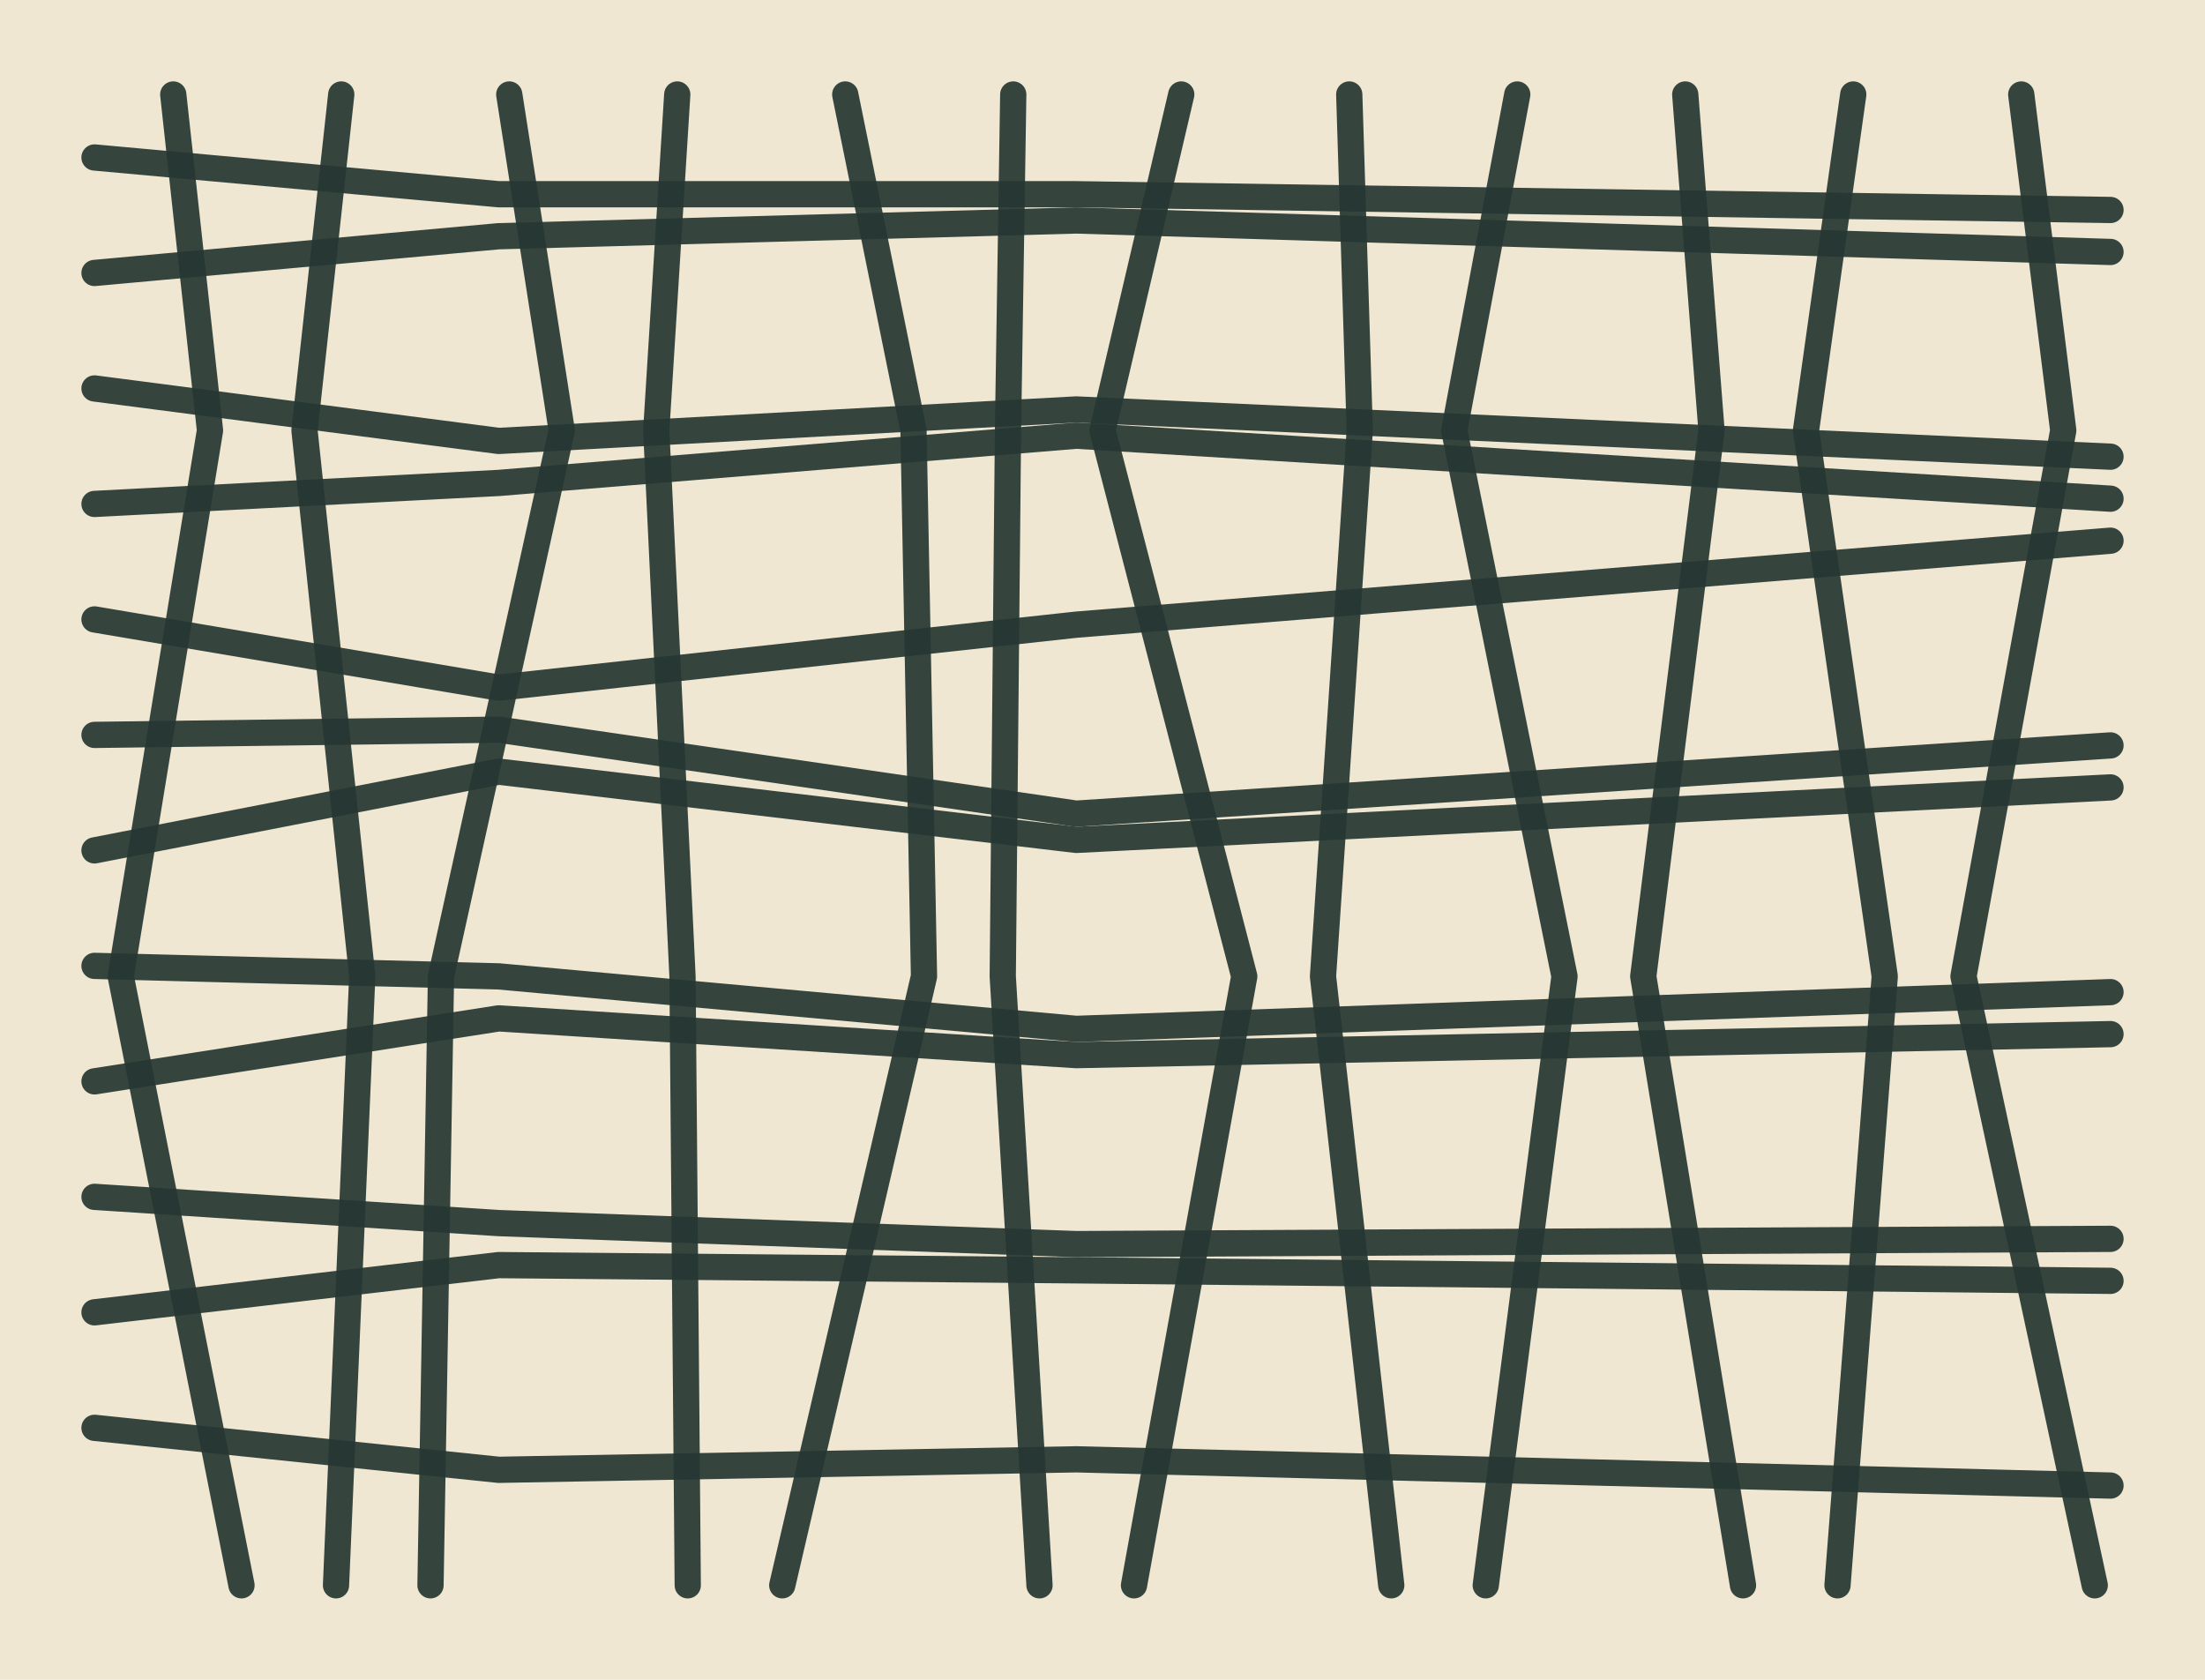
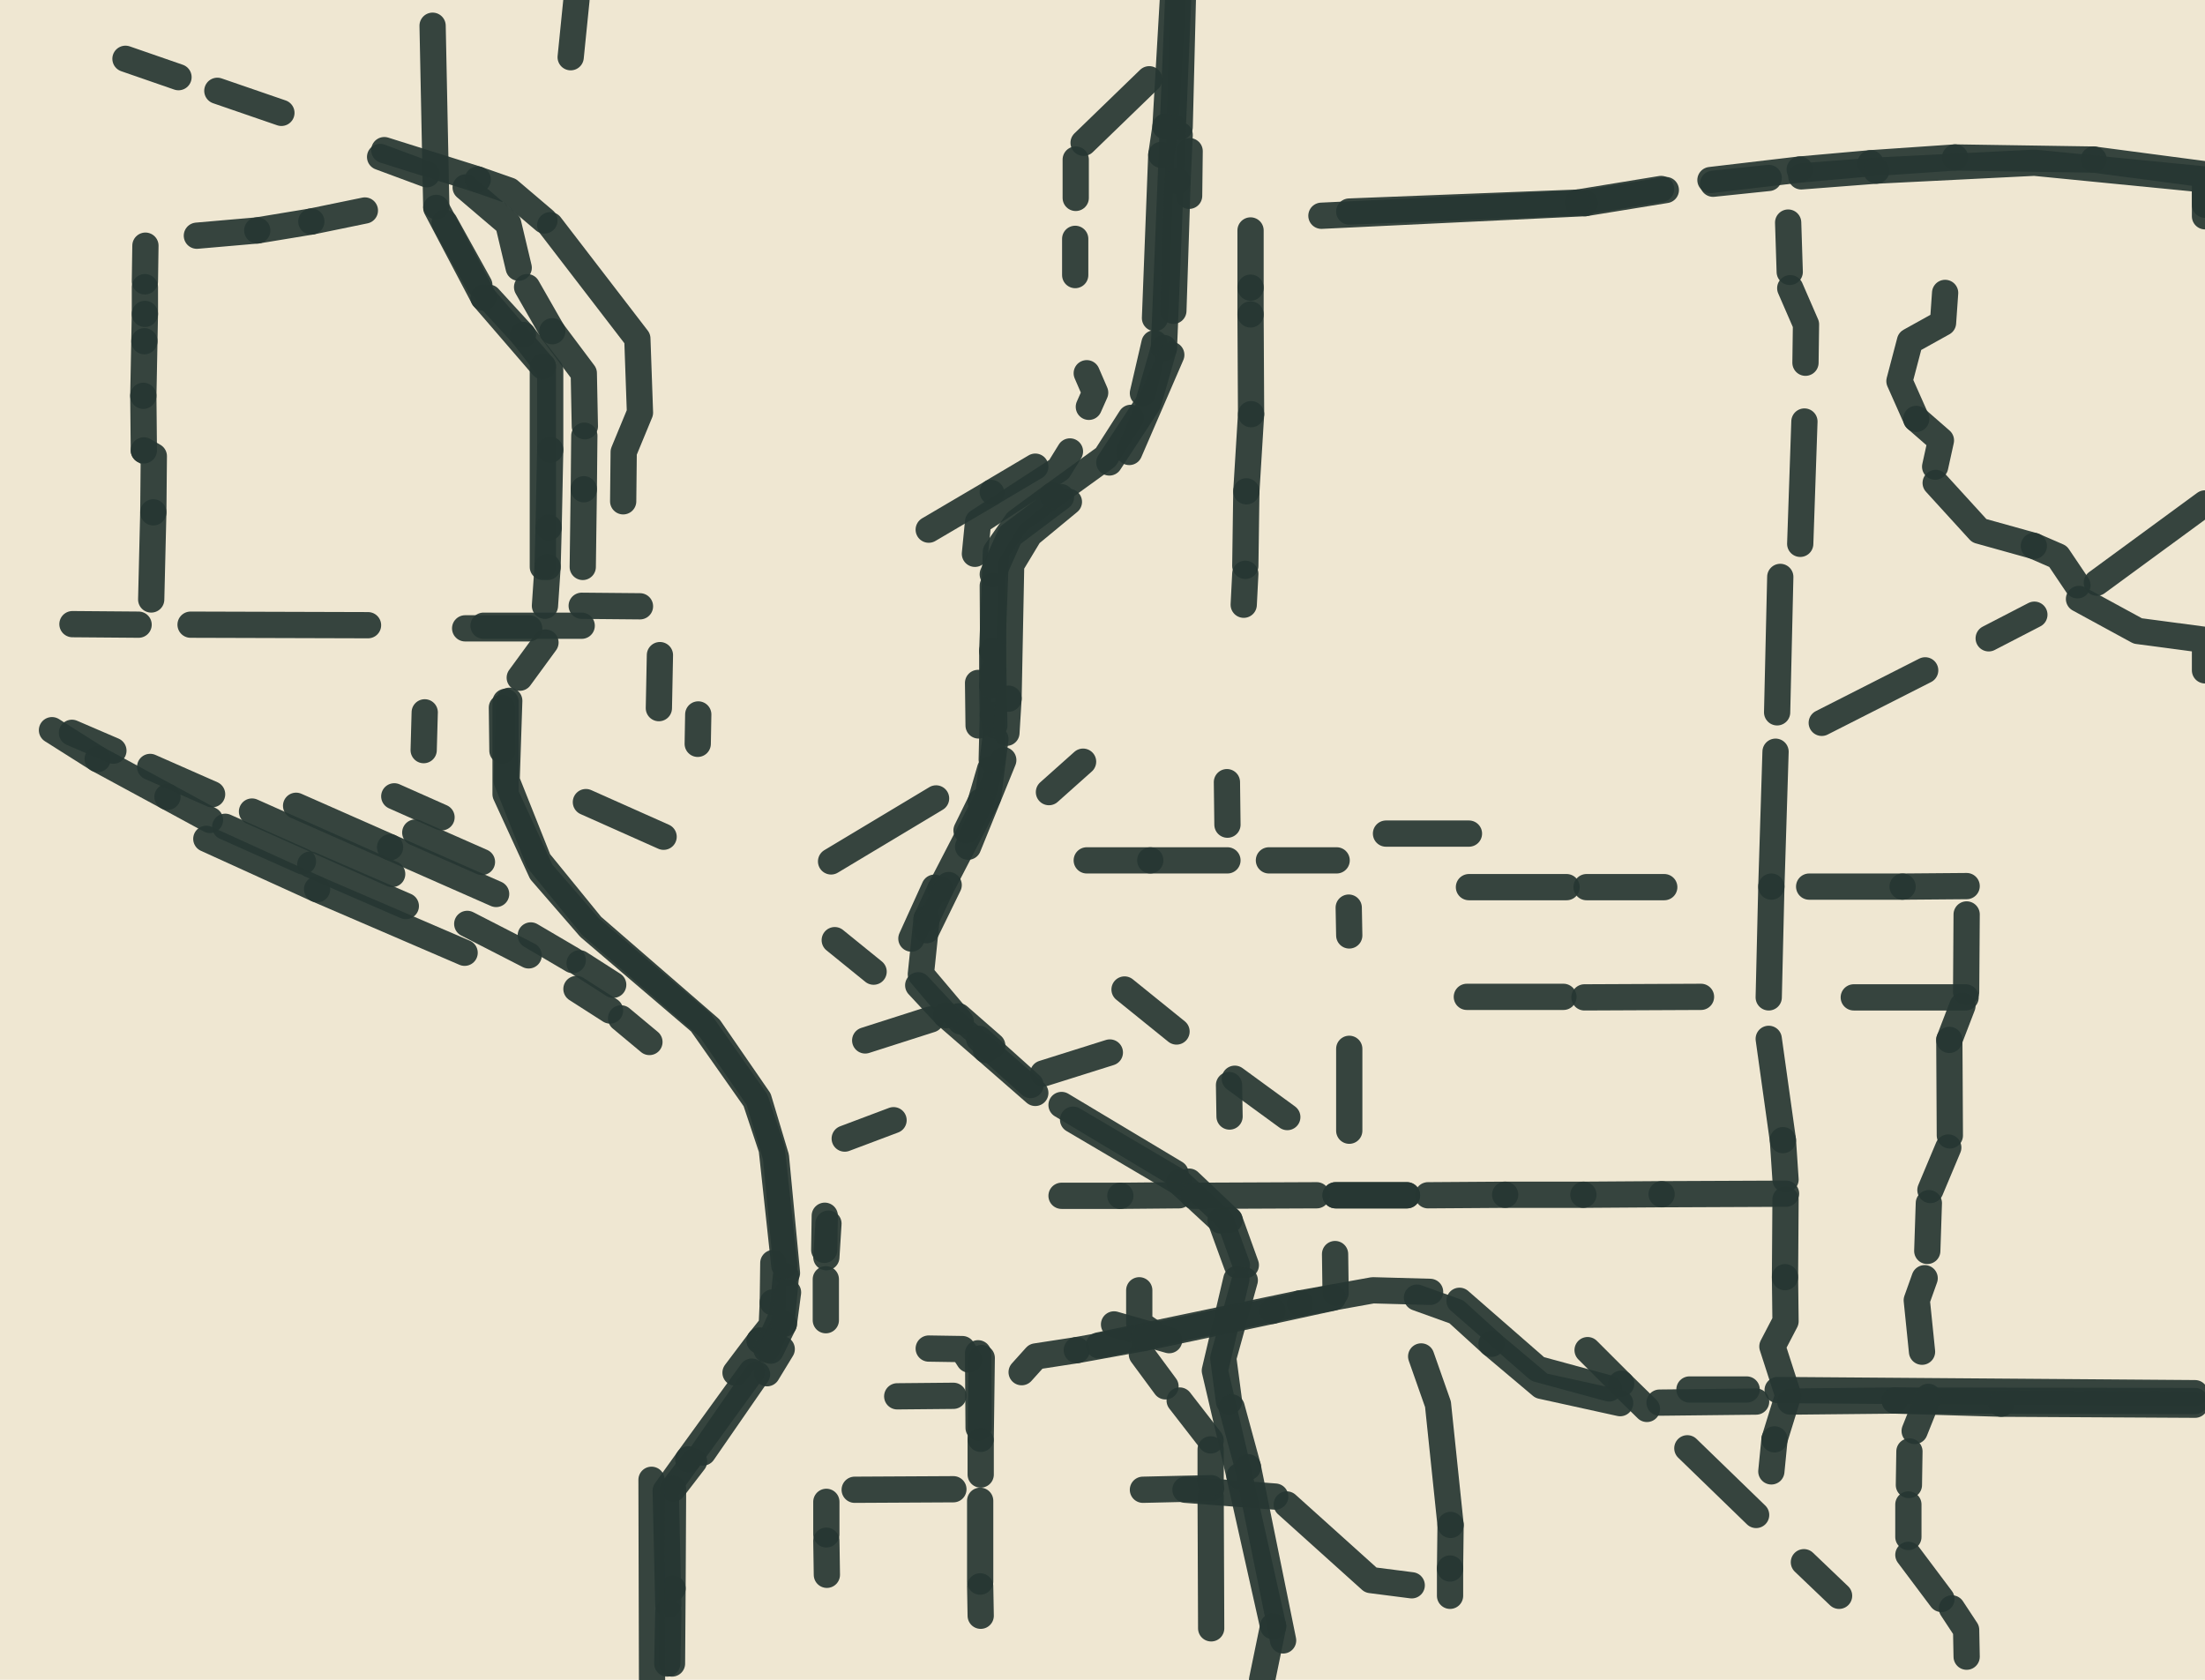
<svg xmlns="http://www.w3.org/2000/svg" viewBox="0 0 420 320" role="img" aria-label="Unlabeled street-grid crop">
  <rect width="420" height="320" fill="#efe7d2" />
-   <path d="M18 30 L95 37 L205 37 L402 40" fill="none" stroke="#263632" stroke-width="5" stroke-linecap="round" stroke-linejoin="round" opacity="0.92" />
-   <path d="M18 52 L95 45 L205 42 L402 48" fill="none" stroke="#263632" stroke-width="5" stroke-linecap="round" stroke-linejoin="round" opacity="0.92" />
-   <path d="M18 74 L95 84 L205 78 L402 87" fill="none" stroke="#263632" stroke-width="5" stroke-linecap="round" stroke-linejoin="round" opacity="0.92" />
-   <path d="M18 96 L95 92 L205 83 L402 95" fill="none" stroke="#263632" stroke-width="5" stroke-linecap="round" stroke-linejoin="round" opacity="0.92" />
-   <path d="M18 118 L95 131 L205 119 L402 103" fill="none" stroke="#263632" stroke-width="5" stroke-linecap="round" stroke-linejoin="round" opacity="0.92" />
-   <path d="M18 140 L95 139 L205 155 L402 142" fill="none" stroke="#263632" stroke-width="5" stroke-linecap="round" stroke-linejoin="round" opacity="0.92" />
-   <path d="M18 162 L95 147 L205 160 L402 150" fill="none" stroke="#263632" stroke-width="5" stroke-linecap="round" stroke-linejoin="round" opacity="0.92" />
-   <path d="M18 184 L95 186 L205 196 L402 189" fill="none" stroke="#263632" stroke-width="5" stroke-linecap="round" stroke-linejoin="round" opacity="0.92" />
-   <path d="M18 206 L95 194 L205 201 L402 197" fill="none" stroke="#263632" stroke-width="5" stroke-linecap="round" stroke-linejoin="round" opacity="0.92" />
-   <path d="M18 228 L95 233 L205 237 L402 236" fill="none" stroke="#263632" stroke-width="5" stroke-linecap="round" stroke-linejoin="round" opacity="0.92" />
-   <path d="M18 250 L95 241 L205 242 L402 244" fill="none" stroke="#263632" stroke-width="5" stroke-linecap="round" stroke-linejoin="round" opacity="0.92" />
-   <path d="M18 272 L95 280 L205 278 L402 283" fill="none" stroke="#263632" stroke-width="5" stroke-linecap="round" stroke-linejoin="round" opacity="0.92" />
-   <path d="M33 18 L40 82 L23 186 L46 302" fill="none" stroke="#263632" stroke-width="5" stroke-linecap="round" stroke-linejoin="round" opacity="0.92" />
-   <path d="M65 18 L58 82 L69 186 L64 302" fill="none" stroke="#263632" stroke-width="5" stroke-linecap="round" stroke-linejoin="round" opacity="0.92" />
-   <path d="M97 18 L107 82 L84 186 L82 302" fill="none" stroke="#263632" stroke-width="5" stroke-linecap="round" stroke-linejoin="round" opacity="0.92" />
-   <path d="M129 18 L125 82 L130 186 L131 302" fill="none" stroke="#263632" stroke-width="5" stroke-linecap="round" stroke-linejoin="round" opacity="0.92" />
-   <path d="M161 18 L174 82 L176 186 L149 302" fill="none" stroke="#263632" stroke-width="5" stroke-linecap="round" stroke-linejoin="round" opacity="0.92" />
-   <path d="M193 18 L192 82 L191 186 L198 302" fill="none" stroke="#263632" stroke-width="5" stroke-linecap="round" stroke-linejoin="round" opacity="0.92" />
-   <path d="M225 18 L210 82 L237 186 L216 302" fill="none" stroke="#263632" stroke-width="5" stroke-linecap="round" stroke-linejoin="round" opacity="0.92" />
-   <path d="M257 18 L259 82 L252 186 L265 302" fill="none" stroke="#263632" stroke-width="5" stroke-linecap="round" stroke-linejoin="round" opacity="0.92" />
-   <path d="M289 18 L277 82 L298 186 L283 302" fill="none" stroke="#263632" stroke-width="5" stroke-linecap="round" stroke-linejoin="round" opacity="0.92" />
-   <path d="M321 18 L326 82 L313 186 L332 302" fill="none" stroke="#263632" stroke-width="5" stroke-linecap="round" stroke-linejoin="round" opacity="0.92" />
-   <path d="M353 18 L344 82 L359 186 L350 302" fill="none" stroke="#263632" stroke-width="5" stroke-linecap="round" stroke-linejoin="round" opacity="0.92" />
-   <path d="M385 18 L393 82 L374 186 L399 302" fill="none" stroke="#263632" stroke-width="5" stroke-linecap="round" stroke-linejoin="round" opacity="0.92" />
+   <path d="M223.4 0 L222 24.1" fill="none" stroke="#263632" stroke-width="5" stroke-linecap="round" stroke-linejoin="round" opacity="0.92" />
+   <path d="M224.7 24.2 L225.3 0" fill="none" stroke="#263632" stroke-width="5" stroke-linecap="round" stroke-linejoin="round" opacity="0.92" />
+   <path d="M223.4 24.1 L224.4 0" fill="none" stroke="#263632" stroke-width="5" stroke-linecap="round" stroke-linejoin="round" opacity="0.92" />
+   <path d="M237.3 241 L234.2 232.4" fill="none" stroke="#263632" stroke-width="5" stroke-linecap="round" stroke-linejoin="round" opacity="0.92" />
+   <path d="M418.1 265.4 L338.6 264.8" fill="none" stroke="#263632" stroke-width="5" stroke-linecap="round" stroke-linejoin="round" opacity="0.92" />
+   <path d="M194.6 261.4 L197.3 258.4 L205.1 257.2" fill="none" stroke="#263632" stroke-width="5" stroke-linecap="round" stroke-linejoin="round" opacity="0.92" />
+   <path d="M316.4 36 L300.5 38.6" fill="none" stroke="#263632" stroke-width="5" stroke-linecap="round" stroke-linejoin="round" opacity="0.92" />
+   <path d="M184.4 161.3 L191.1 144.8" fill="none" stroke="#263632" stroke-width="5" stroke-linecap="round" stroke-linejoin="round" opacity="0.92" />
+   <path d="M180.2 193.4 L187.8 200" fill="none" stroke="#263632" stroke-width="5" stroke-linecap="round" stroke-linejoin="round" opacity="0.92" />
+   <path d="M189 199.2 L182.6 193.6" fill="none" stroke="#263632" stroke-width="5" stroke-linecap="round" stroke-linejoin="round" opacity="0.92" />
+   <path d="M189.2 127.8 L189.1 111.6" fill="none" stroke="#263632" stroke-width="5" stroke-linecap="round" stroke-linejoin="round" opacity="0.92" />
+   <path d="M219.6 253.9 L217 252.1 L217 245.8" fill="none" stroke="#263632" stroke-width="5" stroke-linecap="round" stroke-linejoin="round" opacity="0.92" />
+   <path d="M222.7 255.3 L212.2 252.3" fill="none" stroke="#263632" stroke-width="5" stroke-linecap="round" stroke-linejoin="round" opacity="0.92" />
+   <path d="M269.9 247.2 L277.4 249.9 L284.1 256" fill="none" stroke="#263632" stroke-width="5" stroke-linecap="round" stroke-linejoin="round" opacity="0.92" />
+   <path d="M95.7 143 L95.6 134.8" fill="none" stroke="#263632" stroke-width="5" stroke-linecap="round" stroke-linejoin="round" opacity="0.92" />
+   <path d="M226.5 37.3 L226.6 28.8" fill="none" stroke="#263632" stroke-width="5" stroke-linecap="round" stroke-linejoin="round" opacity="0.92" />
+   <path d="M374.6 174.2 L374.5 189" fill="none" stroke="#263632" stroke-width="5" stroke-linecap="round" stroke-linejoin="round" opacity="0.92" />
+   <path d="M236.9 115.2 L237.2 109.3" fill="none" stroke="#263632" stroke-width="5" stroke-linecap="round" stroke-linejoin="round" opacity="0.92" />
+   <path d="M49 43.9 L59.3 42.2" fill="none" stroke="#263632" stroke-width="5" stroke-linecap="round" stroke-linejoin="round" opacity="0.92" />
+   <path d="M59.1 164.7 L77.3 172.6" fill="none" stroke="#263632" stroke-width="5" stroke-linecap="round" stroke-linejoin="round" opacity="0.92" />
+   <path d="M257 215.4 L257 199.8" fill="none" stroke="#263632" stroke-width="5" stroke-linecap="round" stroke-linejoin="round" opacity="0.92" />
+   <path d="M132.9 141.7 L133 136.1" fill="none" stroke="#263632" stroke-width="5" stroke-linecap="round" stroke-linejoin="round" opacity="0.92" />
+   <path d="M158.3 164.1 L178.3 152.1" fill="none" stroke="#263632" stroke-width="5" stroke-linecap="round" stroke-linejoin="round" opacity="0.92" />
+   <path d="M18.6 144.6 L9.9 139.1" fill="none" stroke="#263632" stroke-width="5" stroke-linecap="round" stroke-linejoin="round" opacity="0.92" />
+   <path d="M219.1 163.9 L233.8 163.9" fill="none" stroke="#263632" stroke-width="5" stroke-linecap="round" stroke-linejoin="round" opacity="0.92" />
+   <path d="M270.7 258.4 L273.9 267.5 L276.3 290.5" fill="none" stroke="#263632" stroke-width="5" stroke-linecap="round" stroke-linejoin="round" opacity="0.92" />
+   <path d="M338.5 135.7 L339.1 109.9" fill="none" stroke="#263632" stroke-width="5" stroke-linecap="round" stroke-linejoin="round" opacity="0.92" />
+   <path d="M339.6 217.2 L340.1 224.7" fill="none" stroke="#263632" stroke-width="5" stroke-linecap="round" stroke-linejoin="round" opacity="0.92" />
+   <path d="M23.9 11.2 L34 14.7" fill="none" stroke="#263632" stroke-width="5" stroke-linecap="round" stroke-linejoin="round" opacity="0.92" />
+   <path d="M108.7 10.9 L109.8 0" fill="none" stroke="#263632" stroke-width="5" stroke-linecap="round" stroke-linejoin="round" opacity="0.92" />
+   <path d="M225.8 283.8 L242.9 285.1" fill="none" stroke="#263632" stroke-width="5" stroke-linecap="round" stroke-linejoin="round" opacity="0.92" />
+   <path d="M336.9 197.9 L339.6 217.2" fill="none" stroke="#263632" stroke-width="5" stroke-linecap="round" stroke-linejoin="round" opacity="0.92" />
+   <path d="M189.1 93.7 L197.2 88.9" fill="none" stroke="#263632" stroke-width="5" stroke-linecap="round" stroke-linejoin="round" opacity="0.92" />
+   <path d="M178 169.1 L173.6 178.8" fill="none" stroke="#263632" stroke-width="5" stroke-linecap="round" stroke-linejoin="round" opacity="0.92" />
+   <path d="M188.6 146.5 L186.8 152.7" fill="none" stroke="#263632" stroke-width="5" stroke-linecap="round" stroke-linejoin="round" opacity="0.92" />
+   <path d="M192.1 133.1 L192.6 107.6 L196.1 101.8 L203.6 95.6" fill="none" stroke="#263632" stroke-width="5" stroke-linecap="round" stroke-linejoin="round" opacity="0.92" />
+   <path d="M31.9 151.8 L18.6 144.6" fill="none" stroke="#263632" stroke-width="5" stroke-linecap="round" stroke-linejoin="round" opacity="0.92" />
+   <path d="M223.9 223.5 L202.2 210.5" fill="none" stroke="#263632" stroke-width="5" stroke-linecap="round" stroke-linejoin="round" opacity="0.92" />
+   <path d="M224.6 225.2 L232.5 232.5" fill="none" stroke="#263632" stroke-width="5" stroke-linecap="round" stroke-linejoin="round" opacity="0.92" />
+   <path d="M234.2 232.4 L226.5 225.1" fill="none" stroke="#263632" stroke-width="5" stroke-linecap="round" stroke-linejoin="round" opacity="0.92" />
+   <path d="M98.8 51 L96.8 42.6 L88.7 35.7" fill="none" stroke="#263632" stroke-width="5" stroke-linecap="round" stroke-linejoin="round" opacity="0.92" />
+   <path d="M286.7 227.6 L301.6 227.6" fill="none" stroke="#263632" stroke-width="5" stroke-linecap="round" stroke-linejoin="round" opacity="0.92" />
+   <path d="M40 156.2 L31.9 151.8" fill="none" stroke="#263632" stroke-width="5" stroke-linecap="round" stroke-linejoin="round" opacity="0.92" />
+   <path d="M279.8 169 L298.4 169" fill="none" stroke="#263632" stroke-width="5" stroke-linecap="round" stroke-linejoin="round" opacity="0.92" />
+   <path d="M237.4 93.6 L238.3 78.9" fill="none" stroke="#263632" stroke-width="5" stroke-linecap="round" stroke-linejoin="round" opacity="0.92" />
+   <path d="M268.9 302 L261.1 301 L245.1 286.6" fill="none" stroke="#263632" stroke-width="5" stroke-linecap="round" stroke-linejoin="round" opacity="0.92" />
+   <path d="M162.8 283.8 L181.6 283.7" fill="none" stroke="#263632" stroke-width="5" stroke-linecap="round" stroke-linejoin="round" opacity="0.92" />
+   <path d="M230.7 283.5 L217.7 283.8" fill="none" stroke="#263632" stroke-width="5" stroke-linecap="round" stroke-linejoin="round" opacity="0.92" />
+   <path d="M420 127.7 L420 121.9 L407.2 120.2 L396 114.1" fill="none" stroke="#263632" stroke-width="5" stroke-linecap="round" stroke-linejoin="round" opacity="0.92" />
+   <path d="M211.3 88.1 L218.7 76.8 L221.7 66.3" fill="none" stroke="#263632" stroke-width="5" stroke-linecap="round" stroke-linejoin="round" opacity="0.92" />
+   <path d="M219.9 65.4 L217.7 74.9" fill="none" stroke="#263632" stroke-width="5" stroke-linecap="round" stroke-linejoin="round" opacity="0.92" />
+   <path d="M203.8 86 L201.7 89.4 L186.3 99.4 L185.7 105.5" fill="none" stroke="#263632" stroke-width="5" stroke-linecap="round" stroke-linejoin="round" opacity="0.92" />
+   <path d="M306.5 264.5 L292.9 260.8 L278 247.8" fill="none" stroke="#263632" stroke-width="5" stroke-linecap="round" stroke-linejoin="round" opacity="0.92" />
+   <path d="M198.7 204.5 L211.4 200.5" fill="none" stroke="#263632" stroke-width="5" stroke-linecap="round" stroke-linejoin="round" opacity="0.92" />
+   <path d="M121.9 115.5 L110.8 115.4" fill="none" stroke="#263632" stroke-width="5" stroke-linecap="round" stroke-linejoin="round" opacity="0.92" />
+   <path d="M264 158.8 L279.8 158.8" fill="none" stroke="#263632" stroke-width="5" stroke-linecap="round" stroke-linejoin="round" opacity="0.92" />
+   <path d="M83.1 39.6 L92.1 56.7" fill="none" stroke="#263632" stroke-width="5" stroke-linecap="round" stroke-linejoin="round" opacity="0.92" />
+   <path d="M104.8 85.7 L104.8 70.5 L99.6 63.8" fill="none" stroke="#263632" stroke-width="5" stroke-linecap="round" stroke-linejoin="round" opacity="0.92" />
+   <path d="M69.5 40.1 L59.3 42.2" fill="none" stroke="#263632" stroke-width="5" stroke-linecap="round" stroke-linejoin="round" opacity="0.92" />
+   <path d="M233.8 157.1 L233.7 149" fill="none" stroke="#263632" stroke-width="5" stroke-linecap="round" stroke-linejoin="round" opacity="0.92" />
+   <path d="M13.8 118.9 L26.4 119" fill="none" stroke="#263632" stroke-width="5" stroke-linecap="round" stroke-linejoin="round" opacity="0.92" />
+   <path d="M109.1 182.9 L101.1 178.2" fill="none" stroke="#263632" stroke-width="5" stroke-linecap="round" stroke-linejoin="round" opacity="0.92" />
+   <path d="M236.1 281.2 L242.5 309.8" fill="none" stroke="#263632" stroke-width="5" stroke-linecap="round" stroke-linejoin="round" opacity="0.92" />
+   <path d="M80.7 142.9 L80.9 135.7" fill="none" stroke="#263632" stroke-width="5" stroke-linecap="round" stroke-linejoin="round" opacity="0.92" />
+   <path d="M204.4 213.3 L224.6 225.2" fill="none" stroke="#263632" stroke-width="5" stroke-linecap="round" stroke-linejoin="round" opacity="0.92" />
+   <path d="M187.8 200 L197.2 208.2" fill="none" stroke="#263632" stroke-width="5" stroke-linecap="round" stroke-linejoin="round" opacity="0.92" />
+   <path d="M247.6 248.3 L209.3 256.3" fill="none" stroke="#263632" stroke-width="5" stroke-linecap="round" stroke-linejoin="round" opacity="0.92" />
+   <path d="M360.9 266.8 L381.2 267.4" fill="none" stroke="#263632" stroke-width="5" stroke-linecap="round" stroke-linejoin="round" opacity="0.92" />
+   <path d="M157.4 292.3 L157.4 286.1" fill="none" stroke="#263632" stroke-width="5" stroke-linecap="round" stroke-linejoin="round" opacity="0.92" />
+   <path d="M179.1 169.4 L188.2 151.8 L189.6 140.8" fill="none" stroke="#263632" stroke-width="5" stroke-linecap="round" stroke-linejoin="round" opacity="0.92" />
+   <path d="M176.5 175 L179.1 169.4" fill="none" stroke="#263632" stroke-width="5" stroke-linecap="round" stroke-linejoin="round" opacity="0.92" />
+   <path d="M189.1 136.2 L188.9 144.7" fill="none" stroke="#263632" stroke-width="5" stroke-linecap="round" stroke-linejoin="round" opacity="0.92" />
+   <path d="M189.1 109.4 L192.4 102 L202.1 94.7" fill="none" stroke="#263632" stroke-width="5" stroke-linecap="round" stroke-linejoin="round" opacity="0.92" />
+   <path d="M341 267 L360.9 266.8" fill="none" stroke="#263632" stroke-width="5" stroke-linecap="round" stroke-linejoin="round" opacity="0.92" />
+   <path d="M332.7 264.7 L321.8 264.7" fill="none" stroke="#263632" stroke-width="5" stroke-linecap="round" stroke-linejoin="round" opacity="0.92" />
+   <path d="M272.4 246.1 L261.5 245.8 L247.6 248.3" fill="none" stroke="#263632" stroke-width="5" stroke-linecap="round" stroke-linejoin="round" opacity="0.92" />
+   <path d="M360.9 266.8 L418.1 266.9" fill="none" stroke="#263632" stroke-width="5" stroke-linecap="round" stroke-linejoin="round" opacity="0.92" />
+   <path d="M224.3 34.5 L224.7 25.7" fill="none" stroke="#263632" stroke-width="5" stroke-linecap="round" stroke-linejoin="round" opacity="0.92" />
+   <path d="M189.4 138.2 L189.2 127.8" fill="none" stroke="#263632" stroke-width="5" stroke-linecap="round" stroke-linejoin="round" opacity="0.92" />
+   <path d="M183 194.6 L175.4 185.6 L176.5 175" fill="none" stroke="#263632" stroke-width="5" stroke-linecap="round" stroke-linejoin="round" opacity="0.92" />
+   <path d="M232.5 232.5 L235.6 241" fill="none" stroke="#263632" stroke-width="5" stroke-linecap="round" stroke-linejoin="round" opacity="0.92" />
+   <path d="M234.1 267 L233 258.7 L237.1 243.9" fill="none" stroke="#263632" stroke-width="5" stroke-linecap="round" stroke-linejoin="round" opacity="0.92" />
+   <path d="M251.7 41.1 L301.9 38.7" fill="none" stroke="#263632" stroke-width="5" stroke-linecap="round" stroke-linejoin="round" opacity="0.92" />
+   <path d="M302.4 257.2 L308.8 263.6" fill="none" stroke="#263632" stroke-width="5" stroke-linecap="round" stroke-linejoin="round" opacity="0.92" />
+   <path d="M128.2 283.6 L132.2 278.4" fill="none" stroke="#263632" stroke-width="5" stroke-linecap="round" stroke-linejoin="round" opacity="0.92" />
+   <path d="M133.9 276.7 L144.2 261.8" fill="none" stroke="#263632" stroke-width="5" stroke-linecap="round" stroke-linejoin="round" opacity="0.92" />
+   <path d="M131.1 278 L126.8 284 L127.3 305.7" fill="none" stroke="#263632" stroke-width="5" stroke-linecap="round" stroke-linejoin="round" opacity="0.92" />
+   <path d="M128 316.9 L128.1 302.6" fill="none" stroke="#263632" stroke-width="5" stroke-linecap="round" stroke-linejoin="round" opacity="0.92" />
+   <path d="M128.1 302.6 L128.2 283.6" fill="none" stroke="#263632" stroke-width="5" stroke-linecap="round" stroke-linejoin="round" opacity="0.92" />
+   <path d="M176.9 256.9 L183.3 257 L184.6 259" fill="none" stroke="#263632" stroke-width="5" stroke-linecap="round" stroke-linejoin="round" opacity="0.92" />
+   <path d="M301.9 38.7 L317.3 36.2" fill="none" stroke="#263632" stroke-width="5" stroke-linecap="round" stroke-linejoin="round" opacity="0.92" />
+   <path d="M300.5 38.6 L257 40.3" fill="none" stroke="#263632" stroke-width="5" stroke-linecap="round" stroke-linejoin="round" opacity="0.92" />
+   <path d="M340.6 42.4 L340.9 51.8" fill="none" stroke="#263632" stroke-width="5" stroke-linecap="round" stroke-linejoin="round" opacity="0.92" />
+   <path d="M367.3 266.1 L364.7 272.6" fill="none" stroke="#263632" stroke-width="5" stroke-linecap="round" stroke-linejoin="round" opacity="0.92" />
+   <path d="M224.7 266.8 L230.6 274.4" fill="none" stroke="#263632" stroke-width="5" stroke-linecap="round" stroke-linejoin="round" opacity="0.92" />
+   <path d="M367.1 238.3 L367.4 229.2" fill="none" stroke="#263632" stroke-width="5" stroke-linecap="round" stroke-linejoin="round" opacity="0.92" />
+   <path d="M157.4 239.5 L157.8 233.1" fill="none" stroke="#263632" stroke-width="5" stroke-linecap="round" stroke-linejoin="round" opacity="0.92" />
+   <path d="M186.8 274.1 L187 258.7" fill="none" stroke="#263632" stroke-width="5" stroke-linecap="round" stroke-linejoin="round" opacity="0.92" />
+   <path d="M186.3 257.8 L186.4 272" fill="none" stroke="#263632" stroke-width="5" stroke-linecap="round" stroke-linejoin="round" opacity="0.92" />
+   <path d="M186.3 130.1 L186.4 138.2" fill="none" stroke="#263632" stroke-width="5" stroke-linecap="round" stroke-linejoin="round" opacity="0.92" />
+   <path d="M74.3 161.4 L94.5 170.3" fill="none" stroke="#263632" stroke-width="5" stroke-linecap="round" stroke-linejoin="round" opacity="0.92" />
+   <path d="M125.7 124.8 L125.5 134.9" fill="none" stroke="#263632" stroke-width="5" stroke-linecap="round" stroke-linejoin="round" opacity="0.92" />
+   <path d="M160.9 216.9 L170.2 213.4" fill="none" stroke="#263632" stroke-width="5" stroke-linecap="round" stroke-linejoin="round" opacity="0.92" />
+   <path d="M196.3 206.7 L186.5 197.9" fill="none" stroke="#263632" stroke-width="5" stroke-linecap="round" stroke-linejoin="round" opacity="0.92" />
+   <path d="M177.3 194.2 L164.8 198.2" fill="none" stroke="#263632" stroke-width="5" stroke-linecap="round" stroke-linejoin="round" opacity="0.92" />
+   <path d="M127.3 307.1 L127.1 316.9" fill="none" stroke="#263632" stroke-width="5" stroke-linecap="round" stroke-linejoin="round" opacity="0.92" />
+   <path d="M308.8 263.6 L313.7 268.4" fill="none" stroke="#263632" stroke-width="5" stroke-linecap="round" stroke-linejoin="round" opacity="0.92" />
+   <path d="M79.1 158.6 L91.8 164.2" fill="none" stroke="#263632" stroke-width="5" stroke-linecap="round" stroke-linejoin="round" opacity="0.92" />
+   <path d="M99 129.1 L103.9 122.4" fill="none" stroke="#263632" stroke-width="5" stroke-linecap="round" stroke-linejoin="round" opacity="0.92" />
+   <path d="M74.7 166.5 L48 154.6" fill="none" stroke="#263632" stroke-width="5" stroke-linecap="round" stroke-linejoin="round" opacity="0.92" />
+   <path d="M344.6 168.9 L362.4 168.9" fill="none" stroke="#263632" stroke-width="5" stroke-linecap="round" stroke-linejoin="round" opacity="0.92" />
+   <path d="M268 227.7 L254.4 227.7" fill="none" stroke="#263632" stroke-width="5" stroke-linecap="round" stroke-linejoin="round" opacity="0.92" />
+   <path d="M27.4 85.8 L27.3 75.4" fill="none" stroke="#263632" stroke-width="5" stroke-linecap="round" stroke-linejoin="round" opacity="0.92" />
+   <path d="M27.5 65 L27.6 59.8" fill="none" stroke="#263632" stroke-width="5" stroke-linecap="round" stroke-linejoin="round" opacity="0.92" />
+   <path d="M144.7 255.4 L140.1 261.5" fill="none" stroke="#263632" stroke-width="5" stroke-linecap="round" stroke-linejoin="round" opacity="0.92" />
+   <path d="M144.7 255.4 L147 252.5 L147.2 248.1" fill="none" stroke="#263632" stroke-width="5" stroke-linecap="round" stroke-linejoin="round" opacity="0.92" />
+   <path d="M257 178.2 L256.9 172.9" fill="none" stroke="#263632" stroke-width="5" stroke-linecap="round" stroke-linejoin="round" opacity="0.92" />
+   <path d="M81.3 33.2 L72.4 29.9" fill="none" stroke="#263632" stroke-width="5" stroke-linecap="round" stroke-linejoin="round" opacity="0.92" />
+   <path d="M28.8 114.2 L29.2 97.6" fill="none" stroke="#263632" stroke-width="5" stroke-linecap="round" stroke-linejoin="round" opacity="0.92" />
+   <path d="M235.5 243.7 L231.4 261.1 L236.1 281.2" fill="none" stroke="#263632" stroke-width="5" stroke-linecap="round" stroke-linejoin="round" opacity="0.92" />
+   <path d="M237.7 279.5 L234.6 268.1" fill="none" stroke="#263632" stroke-width="5" stroke-linecap="round" stroke-linejoin="round" opacity="0.92" />
+   <path d="M244.4 312.5 L237.7 279.5" fill="none" stroke="#263632" stroke-width="5" stroke-linecap="round" stroke-linejoin="round" opacity="0.92" />
+   <path d="M224.6 227.7 L213.4 227.8" fill="none" stroke="#263632" stroke-width="5" stroke-linecap="round" stroke-linejoin="round" opacity="0.92" />
+   <path d="M88.6 119.7 L100.8 119.7" fill="none" stroke="#263632" stroke-width="5" stroke-linecap="round" stroke-linejoin="round" opacity="0.92" />
+   <path d="M110.8 119.2 L92.1 119.2" fill="none" stroke="#263632" stroke-width="5" stroke-linecap="round" stroke-linejoin="round" opacity="0.92" />
+   <path d="M272 227.7 L286.7 227.6" fill="none" stroke="#263632" stroke-width="5" stroke-linecap="round" stroke-linejoin="round" opacity="0.92" />
+   <path d="M399.4 111 L420 95.9" fill="none" stroke="#263632" stroke-width="5" stroke-linecap="round" stroke-linejoin="round" opacity="0.92" />
+   <path d="M395.7 111.5 L392 106 L387.4 104" fill="none" stroke="#263632" stroke-width="5" stroke-linecap="round" stroke-linejoin="round" opacity="0.92" />
+   <path d="M111.4 81.2 L111.2 71.1 L105.2 63.1" fill="none" stroke="#263632" stroke-width="5" stroke-linecap="round" stroke-linejoin="round" opacity="0.92" />
+   <path d="M166.4 185.1 L159 179.1" fill="none" stroke="#263632" stroke-width="5" stroke-linecap="round" stroke-linejoin="round" opacity="0.92" />
+   <path d="M321.4 275.9 L334.5 288.6" fill="none" stroke="#263632" stroke-width="5" stroke-linecap="round" stroke-linejoin="round" opacity="0.92" />
+   <path d="M202.2 227.8 L213.4 227.8" fill="none" stroke="#263632" stroke-width="5" stroke-linecap="round" stroke-linejoin="round" opacity="0.92" />
+   <path d="M254.4 227.7 L268 227.7" fill="none" stroke="#263632" stroke-width="5" stroke-linecap="round" stroke-linejoin="round" opacity="0.92" />
+   <path d="M371.3 198.1 L371.4 216.3" fill="none" stroke="#263632" stroke-width="5" stroke-linecap="round" stroke-linejoin="round" opacity="0.92" />
+   <path d="M338 274.2 L340.6 265.8 L337.6 256.5 L340.1 251.7 L340 243.3" fill="none" stroke="#263632" stroke-width="5" stroke-linecap="round" stroke-linejoin="round" opacity="0.92" />
+   <path d="M37.5 44.9 L49 43.9" fill="none" stroke="#263632" stroke-width="5" stroke-linecap="round" stroke-linejoin="round" opacity="0.92" />
+   <path d="M29.2 97.6 L29.3 86.9 L27.4 85.8" fill="none" stroke="#263632" stroke-width="5" stroke-linecap="round" stroke-linejoin="round" opacity="0.92" />
+   <path d="M74.3 161.4 L56.4 153.5" fill="none" stroke="#263632" stroke-width="5" stroke-linecap="round" stroke-linejoin="round" opacity="0.92" />
+   <path d="M146.1 261.6 L148.9 257 L144.7 255.4" fill="none" stroke="#263632" stroke-width="5" stroke-linecap="round" stroke-linejoin="round" opacity="0.92" />
+   <path d="M99.6 63.8 L93.1 56.7" fill="none" stroke="#263632" stroke-width="5" stroke-linecap="round" stroke-linejoin="round" opacity="0.92" />
+   <path d="M224.1 196.5 L214.2 188.5" fill="none" stroke="#263632" stroke-width="5" stroke-linecap="round" stroke-linejoin="round" opacity="0.92" />
+   <path d="M84.1 155.7 L75.1 151.7" fill="none" stroke="#263632" stroke-width="5" stroke-linecap="round" stroke-linejoin="round" opacity="0.92" />
+   <path d="M36.3 119 L70.1 119.1" fill="none" stroke="#263632" stroke-width="5" stroke-linecap="round" stroke-linejoin="round" opacity="0.92" />
+   <path d="M88.5 181.5 L60.4 169.4" fill="none" stroke="#263632" stroke-width="5" stroke-linecap="round" stroke-linejoin="round" opacity="0.92" />
+   <path d="M82.4 4.9 L83.1 39.3" fill="none" stroke="#263632" stroke-width="5" stroke-linecap="round" stroke-linejoin="round" opacity="0.92" />
+   <path d="M174.9 187.7 L180.2 193.4" fill="none" stroke="#263632" stroke-width="5" stroke-linecap="round" stroke-linejoin="round" opacity="0.92" />
+   <path d="M186.8 307.8 L186.7 302.2" fill="none" stroke="#263632" stroke-width="5" stroke-linecap="round" stroke-linejoin="round" opacity="0.92" />
+   <path d="M186.8 280.9 L186.8 274.5" fill="none" stroke="#263632" stroke-width="5" stroke-linecap="round" stroke-linejoin="round" opacity="0.92" />
+   <path d="M41.4 17.3 L53.6 21.5" fill="none" stroke="#263632" stroke-width="5" stroke-linecap="round" stroke-linejoin="round" opacity="0.92" />
+   <path d="M343.7 80.3 L342.9 103.6" fill="none" stroke="#263632" stroke-width="5" stroke-linecap="round" stroke-linejoin="round" opacity="0.92" />
+   <path d="M338.2 143.2 L337.4 168.9" fill="none" stroke="#263632" stroke-width="5" stroke-linecap="round" stroke-linejoin="round" opacity="0.92" />
+   <path d="M207.4 77.5 L208.6 74.8 L207 71.1" fill="none" stroke="#263632" stroke-width="5" stroke-linecap="round" stroke-linejoin="round" opacity="0.92" />
+   <path d="M341 54.9 L344 61.8 L343.9 69.1" fill="none" stroke="#263632" stroke-width="5" stroke-linecap="round" stroke-linejoin="round" opacity="0.92" />
+   <path d="M245.2 212.8 L235.2 205.5" fill="none" stroke="#263632" stroke-width="5" stroke-linecap="round" stroke-linejoin="round" opacity="0.92" />
+   <path d="M200.5 94.4 L193.7 99.4 L189.7 105.1 L189 124" fill="none" stroke="#263632" stroke-width="5" stroke-linecap="round" stroke-linejoin="round" opacity="0.92" />
+   <path d="M189 130.6 L189.1 136.2" fill="none" stroke="#263632" stroke-width="5" stroke-linecap="round" stroke-linejoin="round" opacity="0.92" />
+   <path d="M238.3 78.9 L238.2 59.9" fill="none" stroke="#263632" stroke-width="5" stroke-linecap="round" stroke-linejoin="round" opacity="0.92" />
+   <path d="M230.7 310.2 L230.6 285.1" fill="none" stroke="#263632" stroke-width="5" stroke-linecap="round" stroke-linejoin="round" opacity="0.92" />
+   <path d="M157.5 300 L157.4 293.5" fill="none" stroke="#263632" stroke-width="5" stroke-linecap="round" stroke-linejoin="round" opacity="0.92" />
+   <path d="M124.1 281.9 L124.2 320" fill="none" stroke="#263632" stroke-width="5" stroke-linecap="round" stroke-linejoin="round" opacity="0.92" />
+   <path d="M186.7 301.3 L186.7 285.9" fill="none" stroke="#263632" stroke-width="5" stroke-linecap="round" stroke-linejoin="round" opacity="0.92" />
+   <path d="M230.6 276.1 L230.6 282.5" fill="none" stroke="#263632" stroke-width="5" stroke-linecap="round" stroke-linejoin="round" opacity="0.92" />
+   <path d="M170.9 266 L181.6 265.9" fill="none" stroke="#263632" stroke-width="5" stroke-linecap="round" stroke-linejoin="round" opacity="0.92" />
+   <path d="M316.1 267.2 L334.5 267" fill="none" stroke="#263632" stroke-width="5" stroke-linecap="round" stroke-linejoin="round" opacity="0.92" />
+   <path d="M343.6 297.6 L350.3 304" fill="none" stroke="#263632" stroke-width="5" stroke-linecap="round" stroke-linejoin="round" opacity="0.92" />
+   <path d="M105.2 63.1 L100.4 54.7" fill="none" stroke="#263632" stroke-width="5" stroke-linecap="round" stroke-linejoin="round" opacity="0.92" />
+   <path d="M237.2 107.8 L237.4 93.6" fill="none" stroke="#263632" stroke-width="5" stroke-linecap="round" stroke-linejoin="round" opacity="0.92" />
+   <path d="M363.5 296.2 L369.8 304.6" fill="none" stroke="#263632" stroke-width="5" stroke-linecap="round" stroke-linejoin="round" opacity="0.92" />
+   <path d="M371.8 306.4 L374.5 310.5 L374.6 315.6" fill="none" stroke="#263632" stroke-width="5" stroke-linecap="round" stroke-linejoin="round" opacity="0.92" />
+   <path d="M363.7 276.5 L363.6 282.9" fill="none" stroke="#263632" stroke-width="5" stroke-linecap="round" stroke-linejoin="round" opacity="0.92" />
+   <path d="M363.5 286.6 L363.5 292.8" fill="none" stroke="#263632" stroke-width="5" stroke-linecap="round" stroke-linejoin="round" opacity="0.92" />
+   <path d="M111 108 L111.2 93.2" fill="none" stroke="#263632" stroke-width="5" stroke-linecap="round" stroke-linejoin="round" opacity="0.92" />
+   <path d="M254.3 238.9 L254.4 246.3" fill="none" stroke="#263632" stroke-width="5" stroke-linecap="round" stroke-linejoin="round" opacity="0.92" />
+   <path d="M367.7 226.7 L371.1 218.6" fill="none" stroke="#263632" stroke-width="5" stroke-linecap="round" stroke-linejoin="round" opacity="0.92" />
+   <path d="M21.6 143 L13.7 139.6" fill="none" stroke="#263632" stroke-width="5" stroke-linecap="round" stroke-linejoin="round" opacity="0.92" />
+   <path d="M42.9 157.5 L57.7 164.1" fill="none" stroke="#263632" stroke-width="5" stroke-linecap="round" stroke-linejoin="round" opacity="0.92" />
+   <path d="M206.4 27.2 L218.9 15.1" fill="none" stroke="#263632" stroke-width="5" stroke-linecap="round" stroke-linejoin="round" opacity="0.92" />
+   <path d="M204.9 37.7 L204.9 30.4" fill="none" stroke="#263632" stroke-width="5" stroke-linecap="round" stroke-linejoin="round" opacity="0.92" />
+   <path d="M204.8 52.4 L204.8 45.5" fill="none" stroke="#263632" stroke-width="5" stroke-linecap="round" stroke-linejoin="round" opacity="0.92" />
+   <path d="M347 137.7 L366.7 127.7" fill="none" stroke="#263632" stroke-width="5" stroke-linecap="round" stroke-linejoin="round" opacity="0.92" />
+   <path d="M241.7 163.9 L254.6 163.9" fill="none" stroke="#263632" stroke-width="5" stroke-linecap="round" stroke-linejoin="round" opacity="0.92" />
+   <path d="M189 124 L189 130.6" fill="none" stroke="#263632" stroke-width="5" stroke-linecap="round" stroke-linejoin="round" opacity="0.92" />
+   <path d="M398.8 30.4 L372.4 30" fill="none" stroke="#263632" stroke-width="5" stroke-linecap="round" stroke-linejoin="round" opacity="0.92" />
+   <path d="M340 243.3 L340.1 228.5" fill="none" stroke="#263632" stroke-width="5" stroke-linecap="round" stroke-linejoin="round" opacity="0.92" />
+   <path d="M27.3 75.4 L27.5 65" fill="none" stroke="#263632" stroke-width="5" stroke-linecap="round" stroke-linejoin="round" opacity="0.92" />
+   <path d="M27.6 59.8 L27.6 54.7" fill="none" stroke="#263632" stroke-width="5" stroke-linecap="round" stroke-linejoin="round" opacity="0.92" />
+   <path d="M27.6 53.6 L27.7 46.8" fill="none" stroke="#263632" stroke-width="5" stroke-linecap="round" stroke-linejoin="round" opacity="0.92" />
+   <path d="M337.4 168.9 L336.9 190" fill="none" stroke="#263632" stroke-width="5" stroke-linecap="round" stroke-linejoin="round" opacity="0.92" />
+   <path d="M279.4 189.9 L297.8 189.9" fill="none" stroke="#263632" stroke-width="5" stroke-linecap="round" stroke-linejoin="round" opacity="0.92" />
+   <path d="M199.8 150.9 L206.3 145.1" fill="none" stroke="#263632" stroke-width="5" stroke-linecap="round" stroke-linejoin="round" opacity="0.92" />
+   <path d="M103.4 69.8 L103.4 108" fill="none" stroke="#263632" stroke-width="5" stroke-linecap="round" stroke-linejoin="round" opacity="0.92" />
+   <path d="M353.1 190 L374.4 190" fill="none" stroke="#263632" stroke-width="5" stroke-linecap="round" stroke-linejoin="round" opacity="0.92" />
+   <path d="M381.2 267.4 L418.1 267.6" fill="none" stroke="#263632" stroke-width="5" stroke-linecap="round" stroke-linejoin="round" opacity="0.92" />
+   <path d="M176.5 177.2 L180.7 168.6" fill="none" stroke="#263632" stroke-width="5" stroke-linecap="round" stroke-linejoin="round" opacity="0.92" />
+   <path d="M301.8 190 L324 189.9" fill="none" stroke="#263632" stroke-width="5" stroke-linecap="round" stroke-linejoin="round" opacity="0.92" />
+   <path d="M116.8 187.6 L110.4 183.5" fill="none" stroke="#263632" stroke-width="5" stroke-linecap="round" stroke-linejoin="round" opacity="0.92" />
+   <path d="M366.1 257.5 L365.1 247.7 L366.6 243.5" fill="none" stroke="#263632" stroke-width="5" stroke-linecap="round" stroke-linejoin="round" opacity="0.92" />
+   <path d="M123.7 198.5 L118.3 194" fill="none" stroke="#263632" stroke-width="5" stroke-linecap="round" stroke-linejoin="round" opacity="0.92" />
+   <path d="M302.2 169 L317 169" fill="none" stroke="#263632" stroke-width="5" stroke-linecap="round" stroke-linejoin="round" opacity="0.92" />
+   <path d="M157.1 231.6 L157 238.1" fill="none" stroke="#263632" stroke-width="5" stroke-linecap="round" stroke-linejoin="round" opacity="0.92" />
+   <path d="M40.4 151.3 L28.6 146.1" fill="none" stroke="#263632" stroke-width="5" stroke-linecap="round" stroke-linejoin="round" opacity="0.92" />
+   <path d="M103.8 115.4 L104.3 108" fill="none" stroke="#263632" stroke-width="5" stroke-linecap="round" stroke-linejoin="round" opacity="0.92" />
+   <path d="M126.4 159.4 L111.6 152.8" fill="none" stroke="#263632" stroke-width="5" stroke-linecap="round" stroke-linejoin="round" opacity="0.92" />
+   <path d="M337.4 280.3 L338 274.2" fill="none" stroke="#263632" stroke-width="5" stroke-linecap="round" stroke-linejoin="round" opacity="0.92" />
+   <path d="M420 39 L420 33.2 L398.8 30.4" fill="none" stroke="#263632" stroke-width="5" stroke-linecap="round" stroke-linejoin="round" opacity="0.92" />
+   <path d="M356.3 31.1 L342.8 32.3" fill="none" stroke="#263632" stroke-width="5" stroke-linecap="round" stroke-linejoin="round" opacity="0.92" />
+   <path d="M221.2 29.5 L220 60.6" fill="none" stroke="#263632" stroke-width="5" stroke-linecap="round" stroke-linejoin="round" opacity="0.92" />
+   <path d="M221.7 66.3 L223.4 24.1" fill="none" stroke="#263632" stroke-width="5" stroke-linecap="round" stroke-linejoin="round" opacity="0.92" />
+   <path d="M223.5 59.2 L224.3 34.5" fill="none" stroke="#263632" stroke-width="5" stroke-linecap="round" stroke-linejoin="round" opacity="0.92" />
+   <path d="M234.2 212.7 L234.1 206.7" fill="none" stroke="#263632" stroke-width="5" stroke-linecap="round" stroke-linejoin="round" opacity="0.92" />
+   <path d="M205.1 257.2 L217.8 254.9" fill="none" stroke="#263632" stroke-width="5" stroke-linecap="round" stroke-linejoin="round" opacity="0.92" />
+   <path d="M222 24.1 L221.2 29.5" fill="none" stroke="#263632" stroke-width="5" stroke-linecap="round" stroke-linejoin="round" opacity="0.92" />
+   <path d="M147.3 240.6 L147.2 248.1" fill="none" stroke="#263632" stroke-width="5" stroke-linecap="round" stroke-linejoin="round" opacity="0.92" />
+   <path d="M149.7 243.1 L149 250.5 L146 257.1" fill="none" stroke="#263632" stroke-width="5" stroke-linecap="round" stroke-linejoin="round" opacity="0.92" />
+   <path d="M149.9 242.5 L147.8 220.4 L144.5 209.4 L135.2 195.9 L112.7 176.4 L102.6 164 L96.5 148.7 L97 133.5" fill="none" stroke="#263632" stroke-width="5" stroke-linecap="round" stroke-linejoin="round" opacity="0.92" />
+   <path d="M96.3 133.7 L96.3 151.3 L103.1 166.1 L112.3 176.7 L133.5 194.8 L143.9 209.6 L147 218.9 L149.4 241.1" fill="none" stroke="#263632" stroke-width="5" stroke-linecap="round" stroke-linejoin="round" opacity="0.92" />
+   <path d="M143.2 261.3 L131.1 278" fill="none" stroke="#263632" stroke-width="5" stroke-linecap="round" stroke-linejoin="round" opacity="0.92" />
+   <path d="M146.8 257.3 L149.3 252.2" fill="none" stroke="#263632" stroke-width="5" stroke-linecap="round" stroke-linejoin="round" opacity="0.92" />
+   <path d="M149.3 252.2 L150.1 246.2" fill="none" stroke="#263632" stroke-width="5" stroke-linecap="round" stroke-linejoin="round" opacity="0.92" />
+   <path d="M217.5 258 L222 264.1" fill="none" stroke="#263632" stroke-width="5" stroke-linecap="round" stroke-linejoin="round" opacity="0.92" />
+   <path d="M207 163.9 L219.1 163.9" fill="none" stroke="#263632" stroke-width="5" stroke-linecap="round" stroke-linejoin="round" opacity="0.92" />
+   <path d="M227.3 227.8 L250.8 227.7" fill="none" stroke="#263632" stroke-width="5" stroke-linecap="round" stroke-linejoin="round" opacity="0.92" />
+   <path d="M118.7 95.5 L118.8 86.1 L121.9 78.6 L121.4 64.5 L104.8 42.9" fill="none" stroke="#263632" stroke-width="5" stroke-linecap="round" stroke-linejoin="round" opacity="0.92" />
+   <path d="M343.1 33.6 L357.4 32.5" fill="none" stroke="#263632" stroke-width="5" stroke-linecap="round" stroke-linejoin="round" opacity="0.92" />
+   <path d="M372.4 30 L356.3 31.1" fill="none" stroke="#263632" stroke-width="5" stroke-linecap="round" stroke-linejoin="round" opacity="0.92" />
+   <path d="M378.8 121.6 L387.5 117.1" fill="none" stroke="#263632" stroke-width="5" stroke-linecap="round" stroke-linejoin="round" opacity="0.92" />
+   <path d="M365 79.8 L361.8 72.6 L363.8 65 L370.1 61.5 L370.5 55.8" fill="none" stroke="#263632" stroke-width="5" stroke-linecap="round" stroke-linejoin="round" opacity="0.92" />
+   <path d="M284.1 256 L293.6 264 L308.6 267.3" fill="none" stroke="#263632" stroke-width="5" stroke-linecap="round" stroke-linejoin="round" opacity="0.92" />
+   <path d="M217.8 254.9 L242.4 249.7" fill="none" stroke="#263632" stroke-width="5" stroke-linecap="round" stroke-linejoin="round" opacity="0.92" />
+   <path d="M242.5 309.8 L240.4 320" fill="none" stroke="#263632" stroke-width="5" stroke-linecap="round" stroke-linejoin="round" opacity="0.92" />
+   <path d="M215.4 79.6 L210.6 87.1 L200.5 94.4" fill="none" stroke="#263632" stroke-width="5" stroke-linecap="round" stroke-linejoin="round" opacity="0.92" />
+   <path d="M215.1 86.1 L223.1 67.6" fill="none" stroke="#263632" stroke-width="5" stroke-linecap="round" stroke-linejoin="round" opacity="0.92" />
+   <path d="M242.4 249.7 L253.9 247.2" fill="none" stroke="#263632" stroke-width="5" stroke-linecap="round" stroke-linejoin="round" opacity="0.92" />
+   <path d="M176.9 100.9 L188.8 93.9" fill="none" stroke="#263632" stroke-width="5" stroke-linecap="round" stroke-linejoin="round" opacity="0.92" />
+   <path d="M373.8 191.6 L371.3 198.1" fill="none" stroke="#263632" stroke-width="5" stroke-linecap="round" stroke-linejoin="round" opacity="0.92" />
+   <path d="M91.3 54.3 L84.7 42.4" fill="none" stroke="#263632" stroke-width="5" stroke-linecap="round" stroke-linejoin="round" opacity="0.92" />
+   <path d="M316.5 227.5 L340.2 227.4" fill="none" stroke="#263632" stroke-width="5" stroke-linecap="round" stroke-linejoin="round" opacity="0.92" />
+   <path d="M326.3 35 L336.9 33.9" fill="none" stroke="#263632" stroke-width="5" stroke-linecap="round" stroke-linejoin="round" opacity="0.92" />
+   <path d="M109.8 188.4 L116.2 192.5" fill="none" stroke="#263632" stroke-width="5" stroke-linecap="round" stroke-linejoin="round" opacity="0.92" />
+   <path d="M111.2 93.2 L111.3 83" fill="none" stroke="#263632" stroke-width="5" stroke-linecap="round" stroke-linejoin="round" opacity="0.92" />
+   <path d="M387.4 104 L377 101.1 L368.7 92" fill="none" stroke="#263632" stroke-width="5" stroke-linecap="round" stroke-linejoin="round" opacity="0.92" />
+   <path d="M368.6 88.9 L369.7 83.9 L365 79.8" fill="none" stroke="#263632" stroke-width="5" stroke-linecap="round" stroke-linejoin="round" opacity="0.92" />
+   <path d="M342.8 32.3 L325.8 34.3" fill="none" stroke="#263632" stroke-width="5" stroke-linecap="round" stroke-linejoin="round" opacity="0.92" />
+   <path d="M92.1 56.7 L103.4 69.8" fill="none" stroke="#263632" stroke-width="5" stroke-linecap="round" stroke-linejoin="round" opacity="0.92" />
+   <path d="M91 34.2 L73.2 28.6" fill="none" stroke="#263632" stroke-width="5" stroke-linecap="round" stroke-linejoin="round" opacity="0.92" />
+   <path d="M276.3 290.5 L276.2 298.8" fill="none" stroke="#263632" stroke-width="5" stroke-linecap="round" stroke-linejoin="round" opacity="0.92" />
+   <path d="M238.2 54.8 L238.2 43.9" fill="none" stroke="#263632" stroke-width="5" stroke-linecap="round" stroke-linejoin="round" opacity="0.92" />
+   <path d="M357.4 32.5 L387.5 31 L420 34.2 L420 41.2" fill="none" stroke="#263632" stroke-width="5" stroke-linecap="round" stroke-linejoin="round" opacity="0.92" />
+   <path d="M89 176 L100.7 182" fill="none" stroke="#263632" stroke-width="5" stroke-linecap="round" stroke-linejoin="round" opacity="0.92" />
+   <path d="M60.4 169.4 L39.3 159.8" fill="none" stroke="#263632" stroke-width="5" stroke-linecap="round" stroke-linejoin="round" opacity="0.92" />
+   <path d="M157.3 243.7 L157.3 251.5" fill="none" stroke="#263632" stroke-width="5" stroke-linecap="round" stroke-linejoin="round" opacity="0.92" />
+   <path d="M362.4 168.9 L374.6 168.8" fill="none" stroke="#263632" stroke-width="5" stroke-linecap="round" stroke-linejoin="round" opacity="0.92" />
+   <path d="M238.2 59.9 L238.2 54.8" fill="none" stroke="#263632" stroke-width="5" stroke-linecap="round" stroke-linejoin="round" opacity="0.92" />
+   <path d="M191.7 139.6 L192.1 133.1" fill="none" stroke="#263632" stroke-width="5" stroke-linecap="round" stroke-linejoin="round" opacity="0.92" />
+   <path d="M186.8 152.7 L184.1 158.2" fill="none" stroke="#263632" stroke-width="5" stroke-linecap="round" stroke-linejoin="round" opacity="0.92" />
+   <path d="M276.2 298.8 L276.2 304" fill="none" stroke="#263632" stroke-width="5" stroke-linecap="round" stroke-linejoin="round" opacity="0.92" />
+   <path d="M104.5 100.5 L104.8 85.7" fill="none" stroke="#263632" stroke-width="5" stroke-linecap="round" stroke-linejoin="round" opacity="0.92" />
+   <path d="M104.3 108 L104.5 100.5" fill="none" stroke="#263632" stroke-width="5" stroke-linecap="round" stroke-linejoin="round" opacity="0.92" />
+   <path d="M301.6 227.6 L316.5 227.5" fill="none" stroke="#263632" stroke-width="5" stroke-linecap="round" stroke-linejoin="round" opacity="0.92" />
+   <path d="M103.7 42 L97 36.3 L91 34.2" fill="none" stroke="#263632" stroke-width="5" stroke-linecap="round" stroke-linejoin="round" opacity="0.92" />
</svg>
